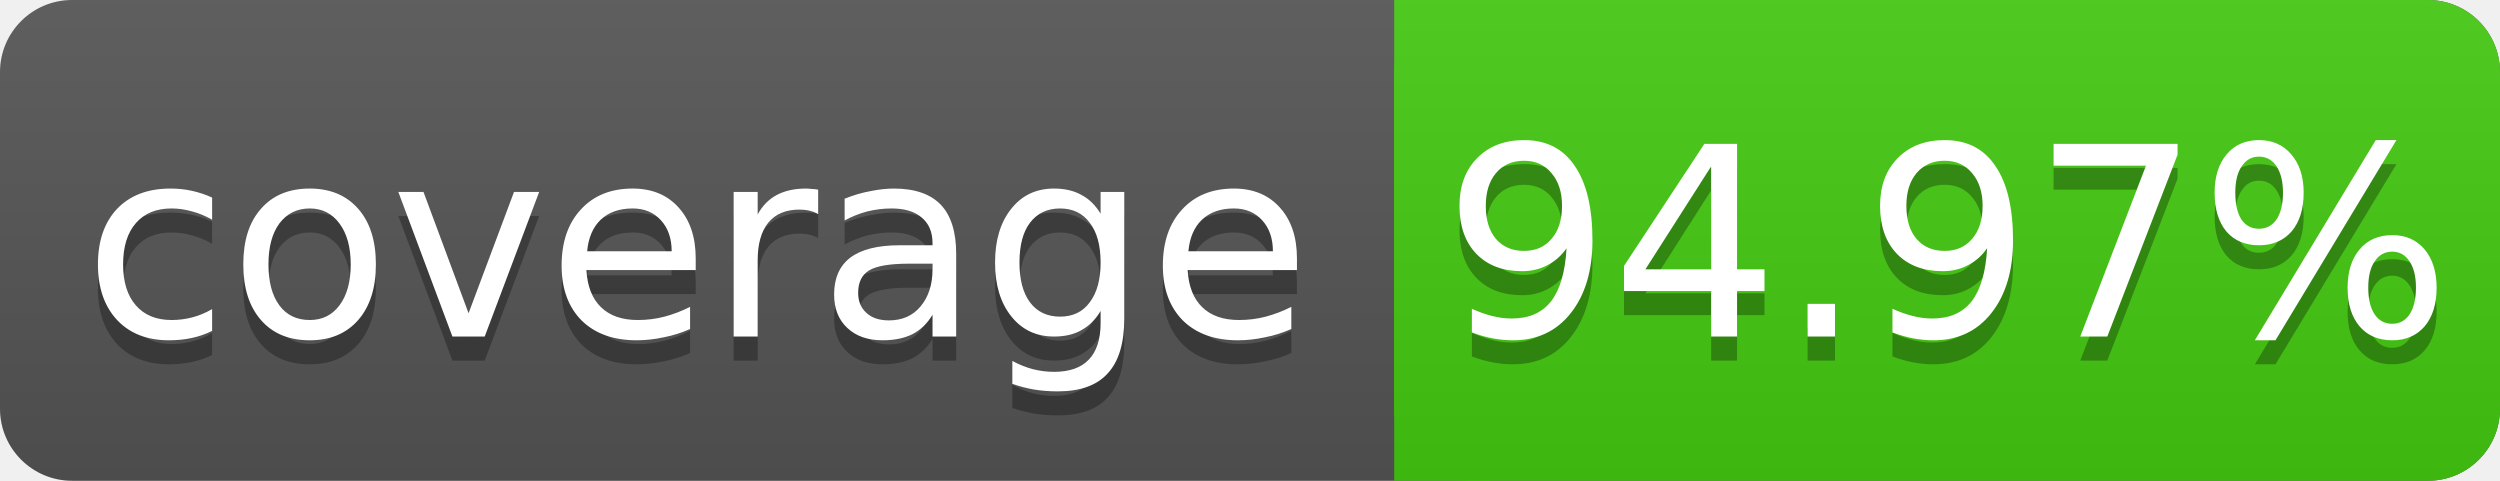
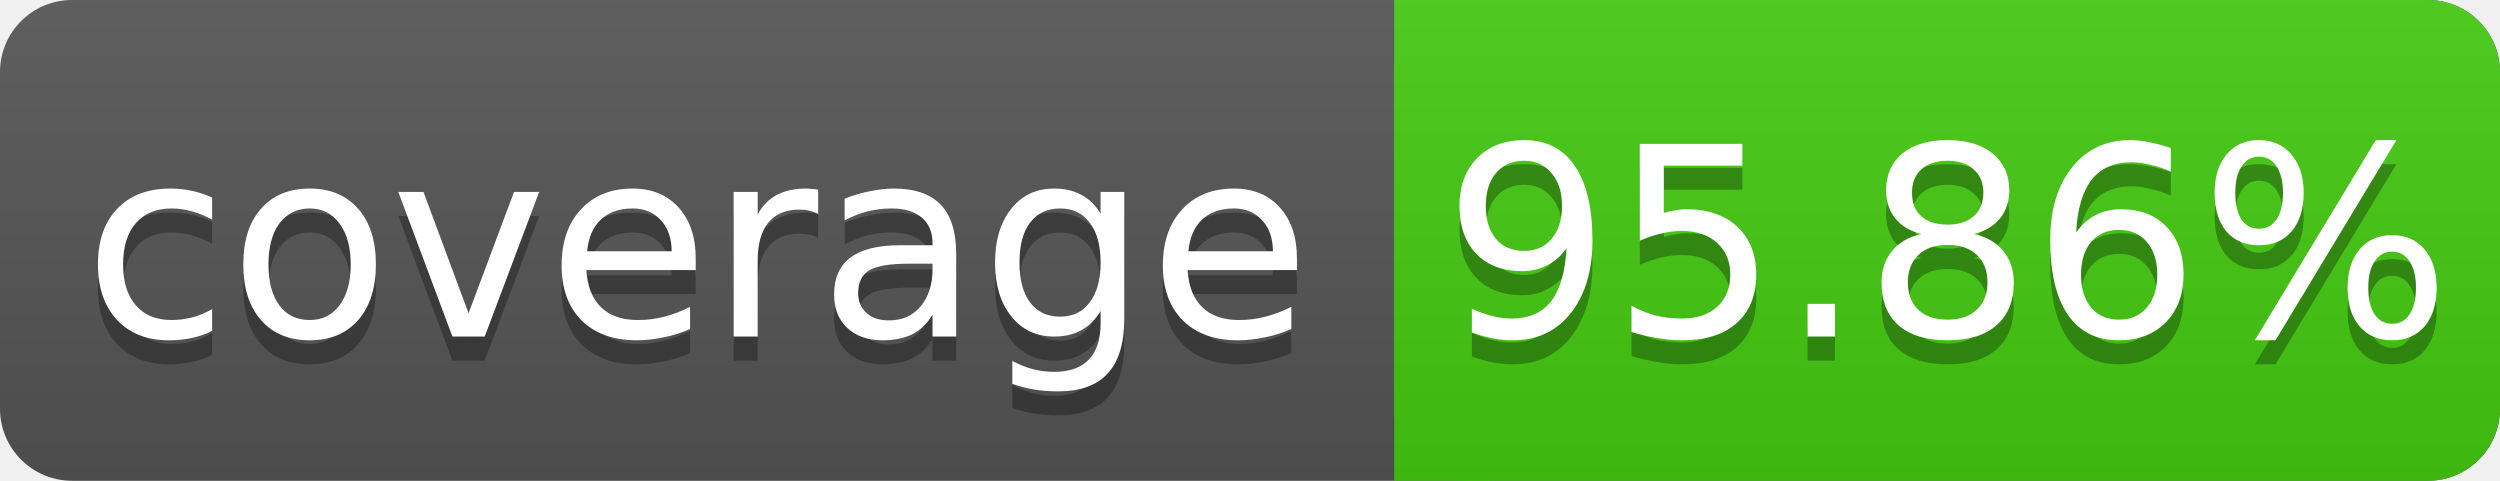
<svg xmlns="http://www.w3.org/2000/svg" width="104" height="20">
  <linearGradient id="s" x2="0" y2="100%">
    <stop offset="0" stop-color="#bbb" stop-opacity=".1" />
    <stop offset="1" stop-opacity=".1" />
  </linearGradient>
  <rect rx="3" width="104" height="20" fill="#555" />
  <rect rx="3" x="58" width="46" height="20" fill="#4c1" />
  <rect x="58" width="4" height="20" fill="#4c1" />
  <rect rx="3" width="104" height="20" fill="url(#s)" />
  <g fill="#fff" text-anchor="middle" font-family="DejaVu Sans,Verdana,Geneva,sans-serif" font-size="11">
    <text x="29" y="15" fill="#010101" fill-opacity=".3">coverage</text>
    <text x="29" y="14">coverage</text>
-     <text x="81" y="15" fill="#010101" fill-opacity=".3">94.97%</text>
-     <text x="81" y="14">94.97%</text>
+     <text x="81" y="15" fill="#010101" fill-opacity=".3">95.86%</text>
+     <text x="81" y="14">95.86%</text>
  </g>
</svg>
